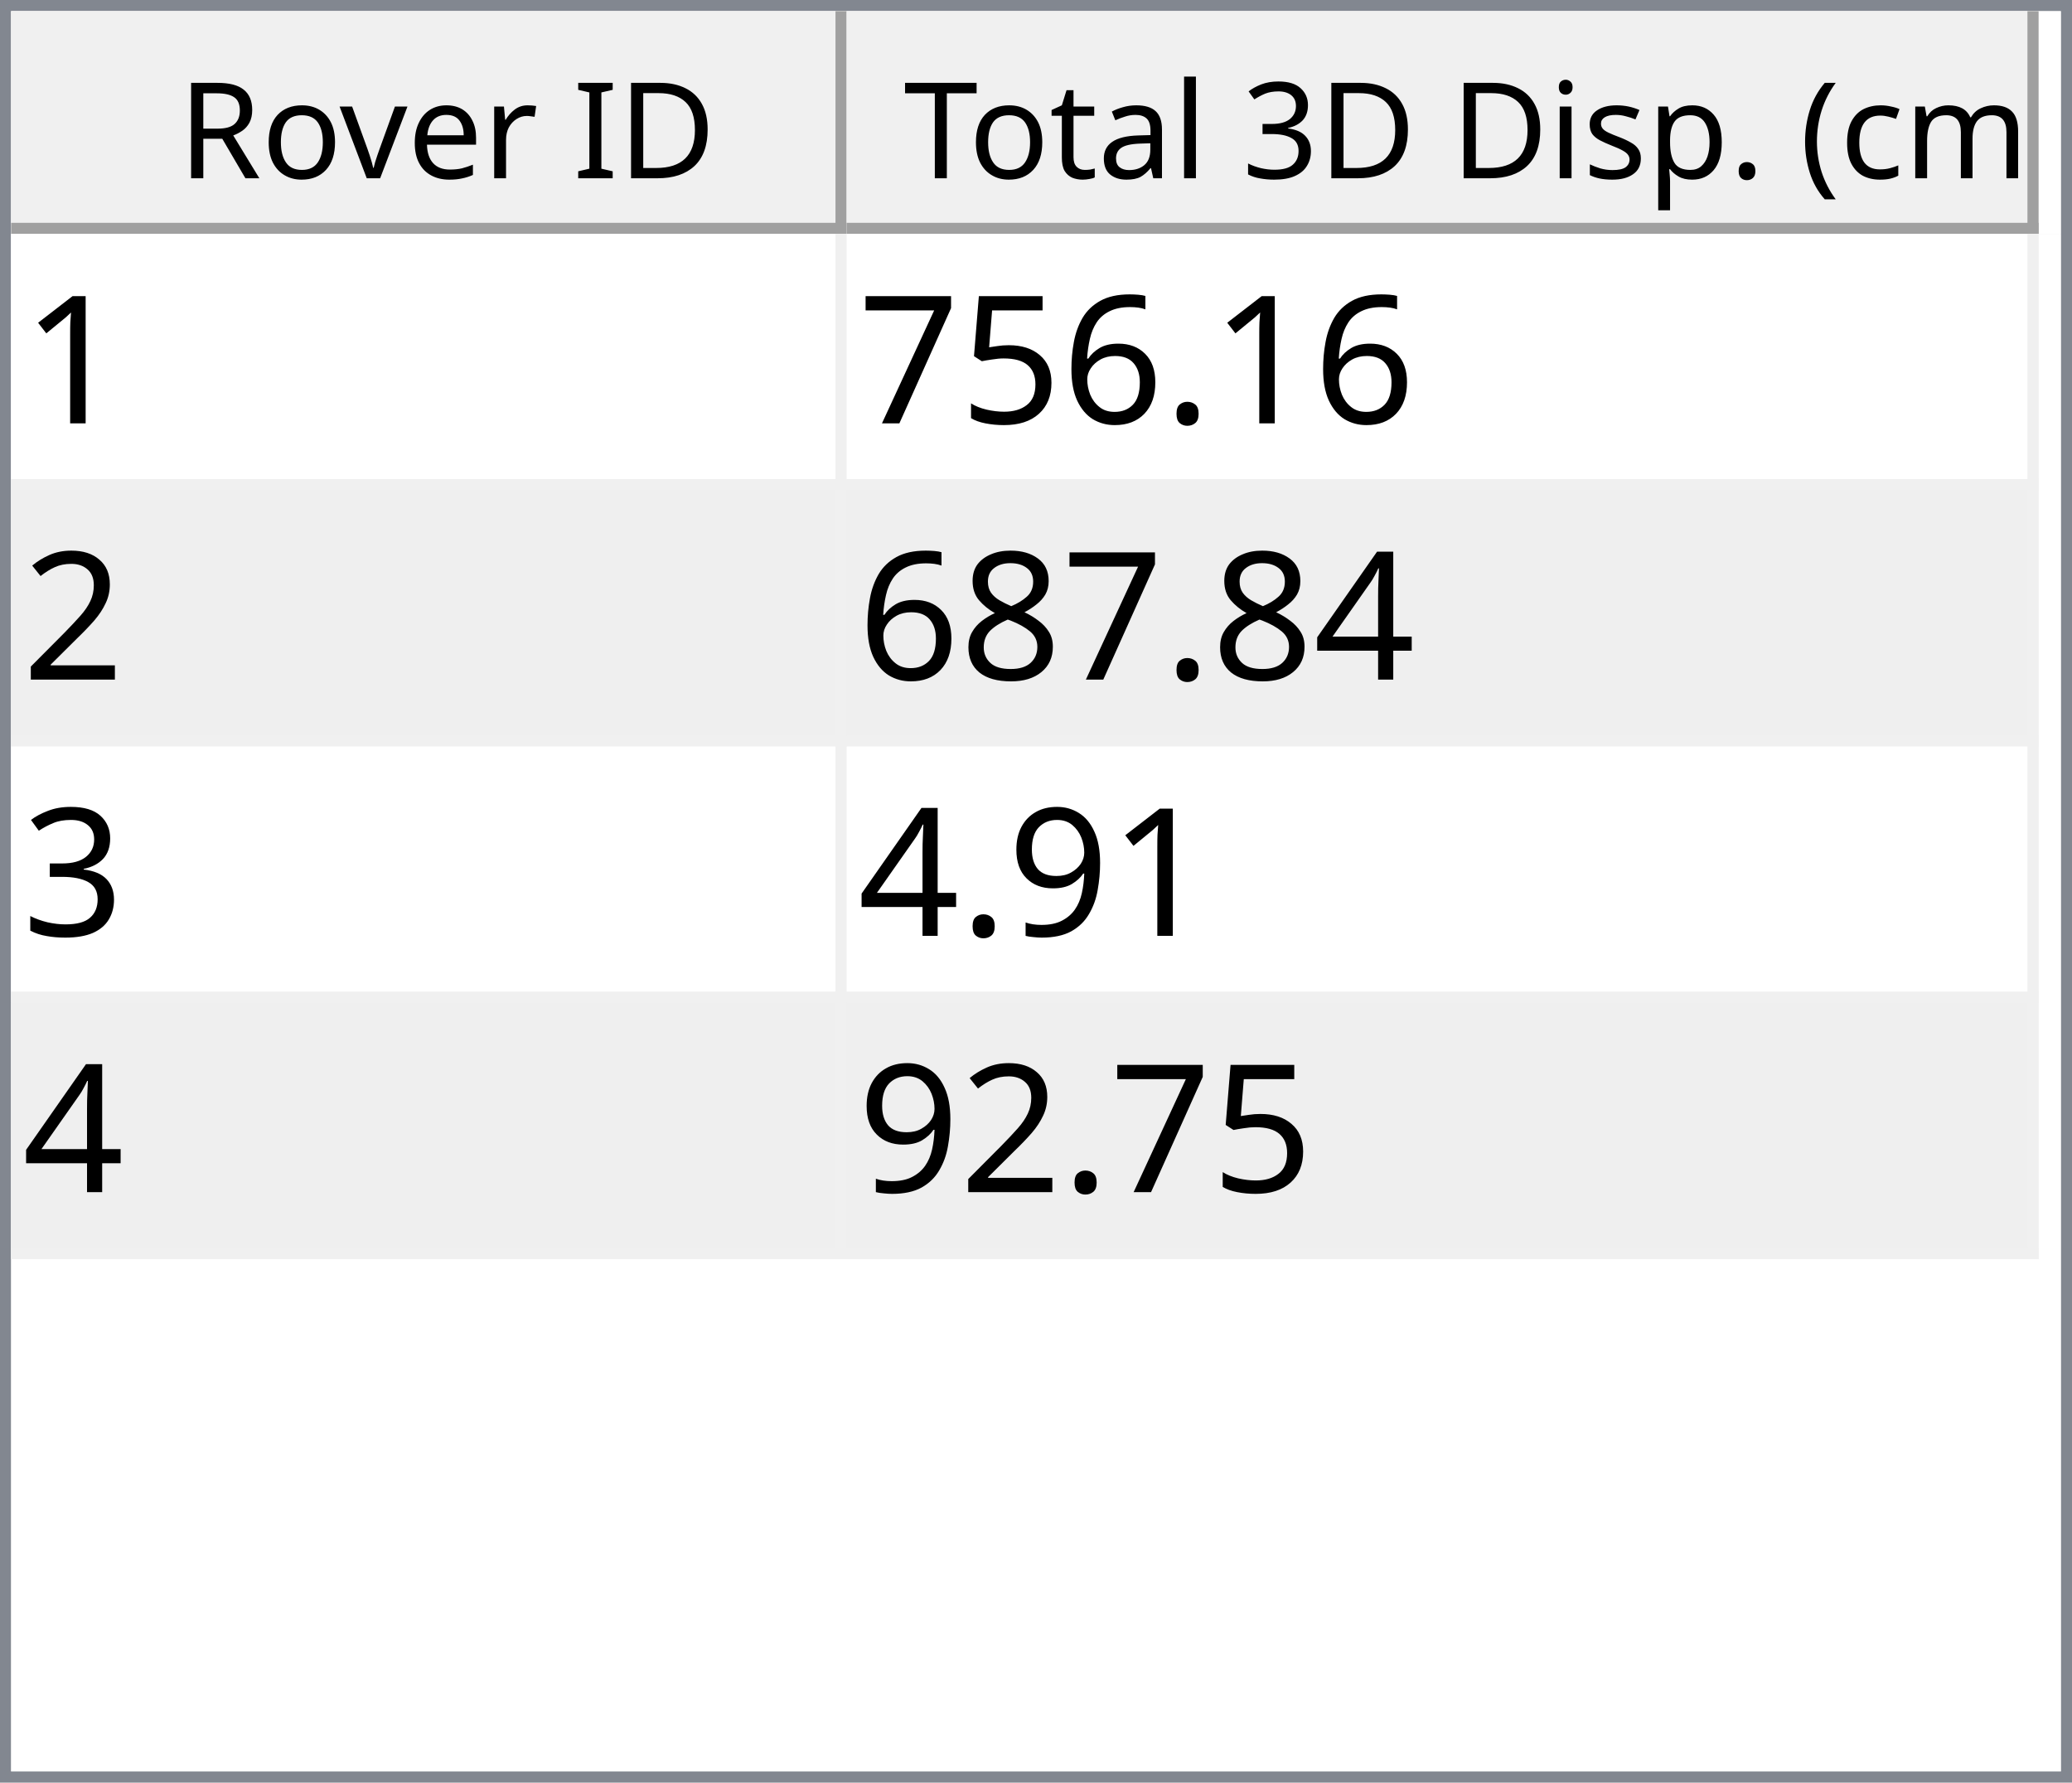
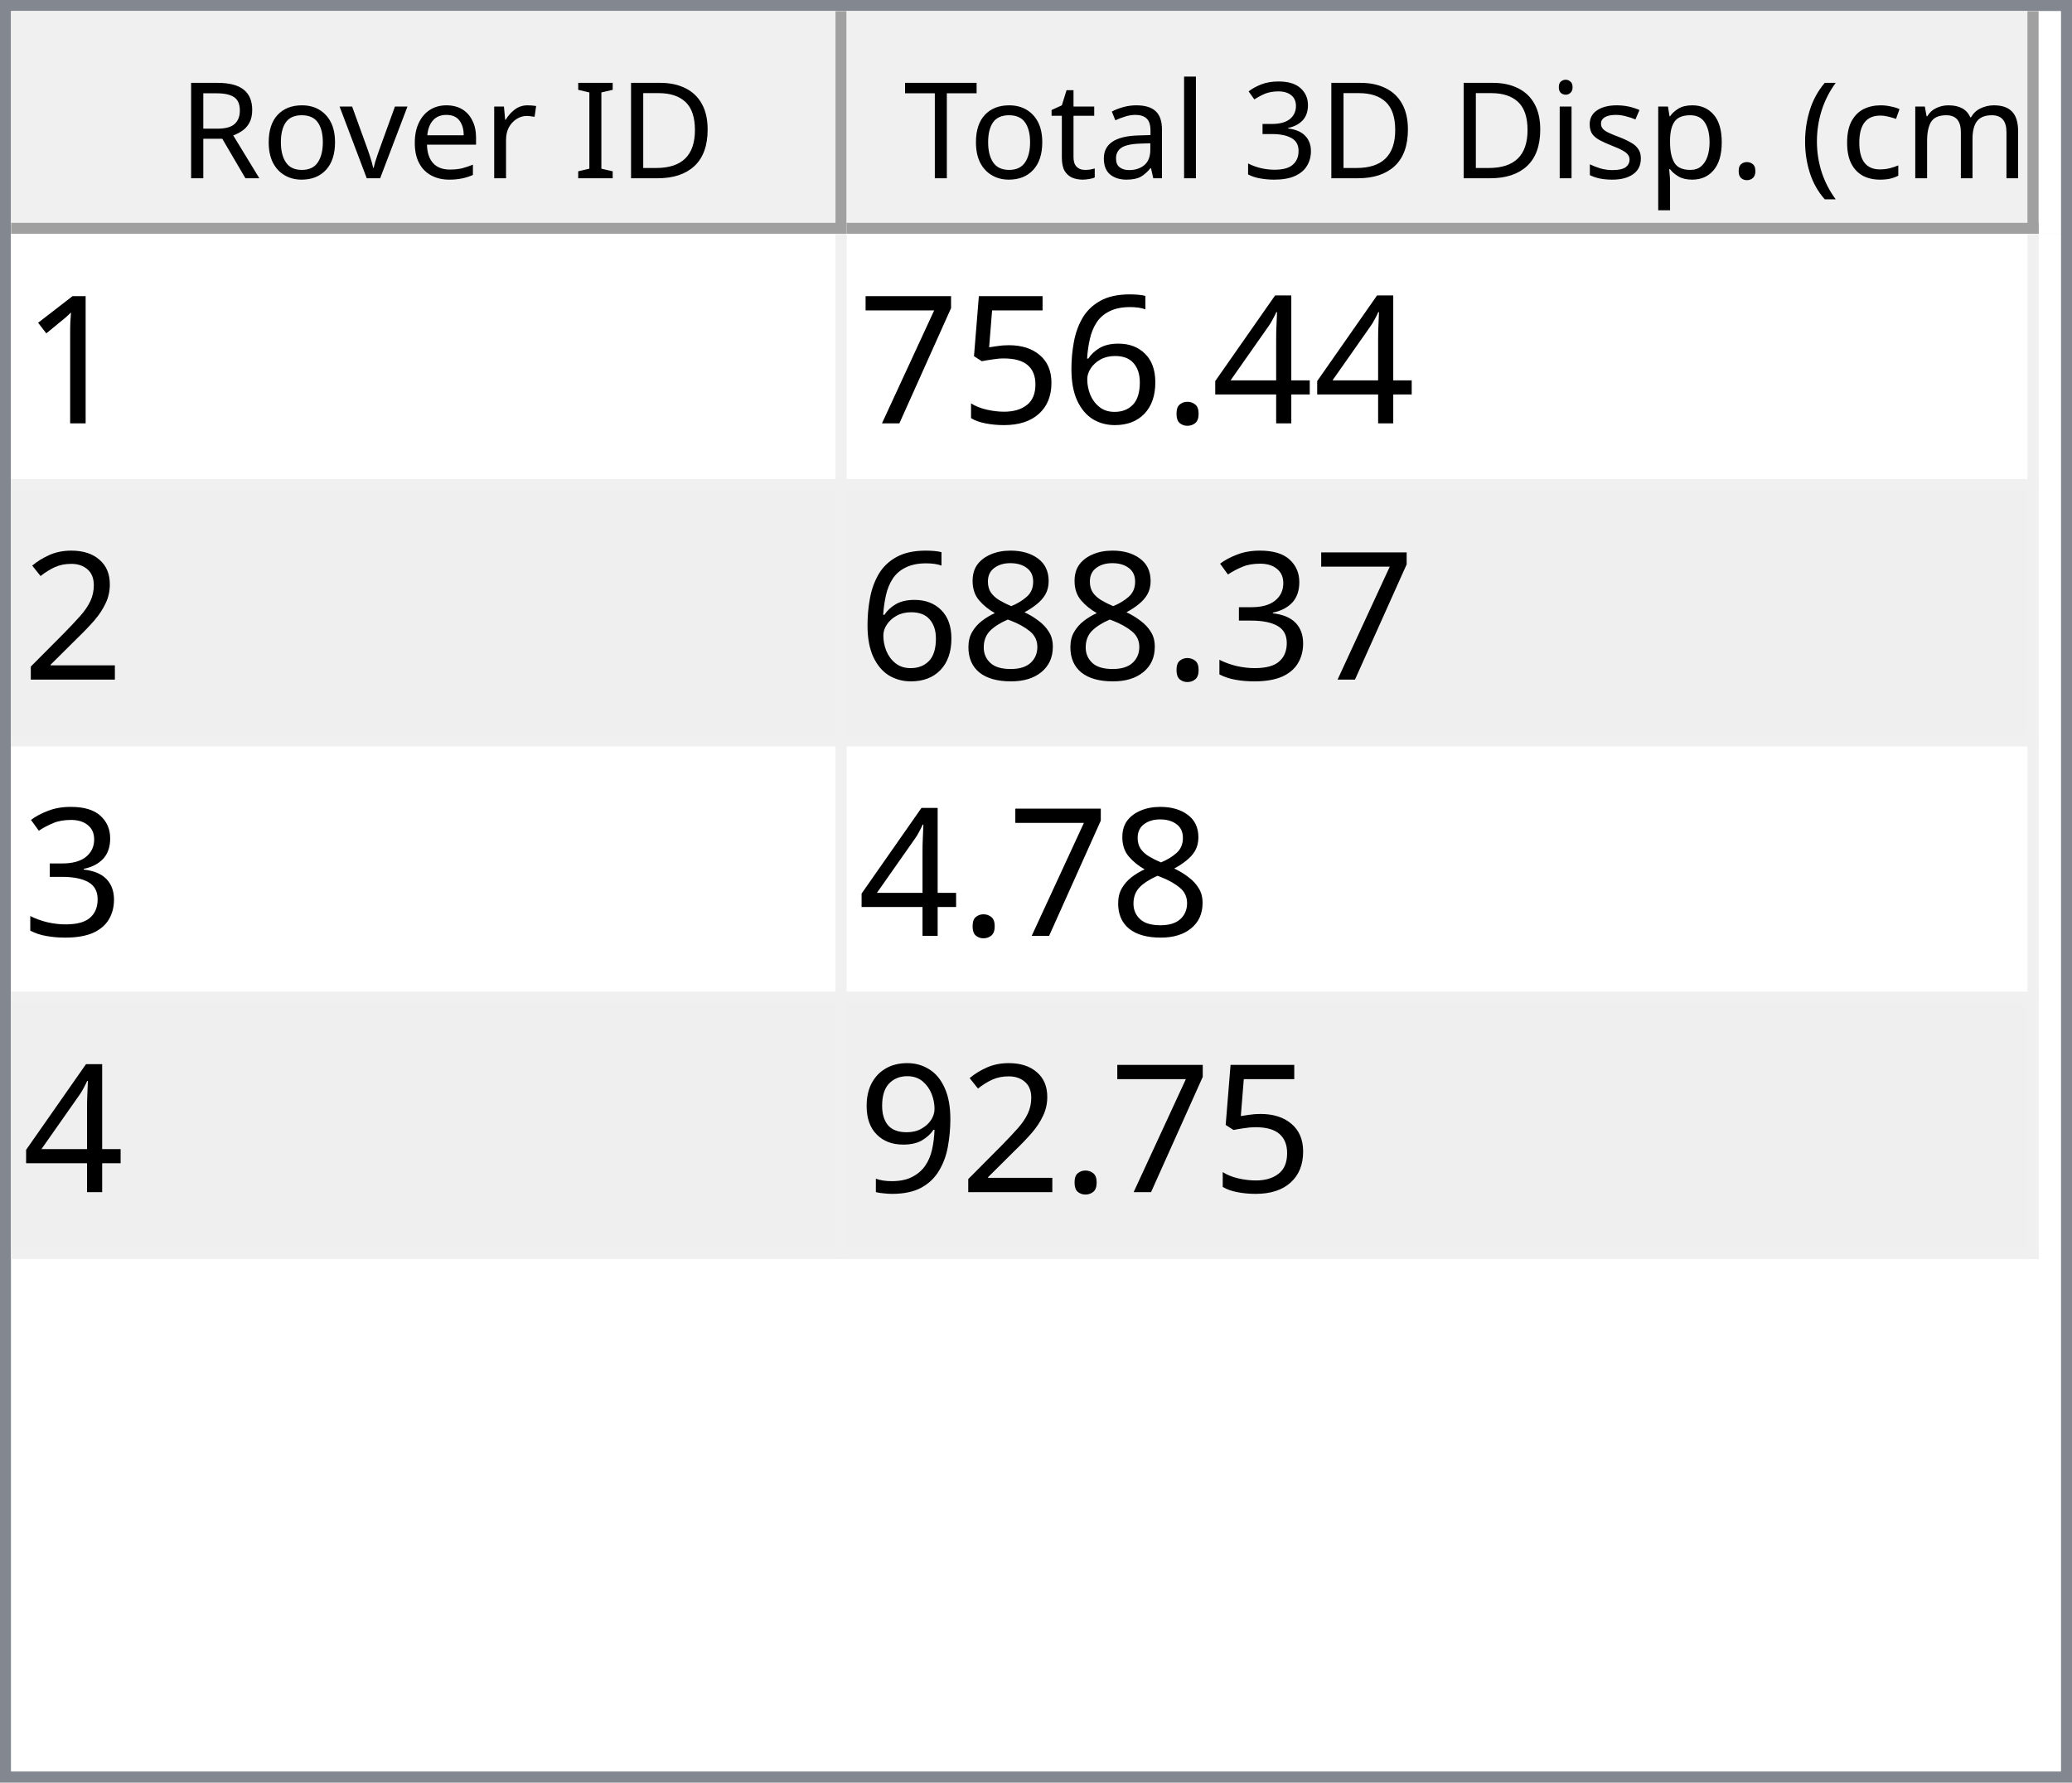
<svg xmlns="http://www.w3.org/2000/svg" style="fill-opacity:1; color-rendering:auto; color-interpolation:auto; text-rendering:auto; stroke:black; stroke-linecap:square; stroke-miterlimit:10; shape-rendering:auto; stroke-opacity:1; fill:black; stroke-dasharray:none; font-weight:normal; stroke-width:1; font-family:'Dialog'; font-style:normal; stroke-linejoin:miter; font-size:12px; stroke-dashoffset:0; image-rendering:auto;" width="186" height="160">
  <defs id="genericDefs" />
  <g>
    <defs id="defs1">
      <clipPath clipPathUnits="userSpaceOnUse" id="clipPath1">
        <path d="M0 0 L186 0 L186 160 L0 160 L0 0 Z" />
      </clipPath>
      <clipPath clipPathUnits="userSpaceOnUse" id="clipPath2">
        <path d="M0 0 L0 160 L186 160 L186 0 Z" />
      </clipPath>
      <clipPath clipPathUnits="userSpaceOnUse" id="clipPath3">
        <path d="M0 0 L0 20 L184 20 L184 0 Z" />
      </clipPath>
      <clipPath clipPathUnits="userSpaceOnUse" id="clipPath4">
        <path d="M0 0 L0 20 L75 20 L75 0 Z" />
      </clipPath>
      <clipPath clipPathUnits="userSpaceOnUse" id="clipPath5">
        <path d="M1 1 L1 19 L74 19 L74 1 Z" />
      </clipPath>
      <clipPath clipPathUnits="userSpaceOnUse" id="clipPath6">
        <path d="M0 0 L0 18 L73 18 L73 0 Z" />
      </clipPath>
      <clipPath clipPathUnits="userSpaceOnUse" id="clipPath7">
        <path d="M-0.5 -0.5 L-0.5 19.5 L74.5 19.5 L74.5 -0.5 Z" />
      </clipPath>
      <clipPath clipPathUnits="userSpaceOnUse" id="clipPath8">
        <path d="M0 0 L0 20 L107 20 L107 0 Z" />
      </clipPath>
      <clipPath clipPathUnits="userSpaceOnUse" id="clipPath9">
        <path d="M1 1 L1 19 L106 19 L106 1 Z" />
      </clipPath>
      <clipPath clipPathUnits="userSpaceOnUse" id="clipPath10">
        <path d="M0 0 L0 18 L105 18 L105 0 Z" />
      </clipPath>
      <clipPath clipPathUnits="userSpaceOnUse" id="clipPath11">
        <path d="M-0.5 -0.5 L-0.5 19.5 L106.5 19.5 L106.5 -0.5 Z" />
      </clipPath>
      <clipPath clipPathUnits="userSpaceOnUse" id="clipPath12">
        <path d="M0 0 L0 138 L184 138 L184 0 Z" />
      </clipPath>
      <clipPath clipPathUnits="userSpaceOnUse" id="clipPath13">
        <path d="M0 0 L0 92 L182 92 L182 0 Z" />
      </clipPath>
      <clipPath clipPathUnits="userSpaceOnUse" id="clipPath14">
        <path d="M-0.5 -0.5 L-0.5 91.5 L181.5 91.5 L181.5 -0.5 Z" />
      </clipPath>
      <clipPath clipPathUnits="userSpaceOnUse" id="clipPath15">
        <path d="M0 0 L0 22 L74 22 L74 0 Z" />
      </clipPath>
      <clipPath clipPathUnits="userSpaceOnUse" id="clipPath16">
        <path d="M0 0 L0 22 L106 22 L106 0 Z" />
      </clipPath>
      <font horiz-adv-x="64.551" id="font1">
        <font-face ascent="107.91" descent="25.098" units-per-em="100" style="font-style:normal; font-family:Segoe UI; font-weight:normal;" />
        <missing-glyph horiz-adv-x="64.551" d="M8.109 0 L8.109 68.266 L56.453 68.266 L56.453 0 L8.109 0 ZM15.328 7.234 L49.219 7.234 L49.219 61.031 L15.328 61.031 L15.328 7.234 Z" />
        <glyph unicode="D" horiz-adv-x="70.117" d="M9.188 0 L9.188 70.016 L28.516 70.016 Q65.531 70.016 65.531 35.891 Q65.531 19.672 55.25 9.836 Q44.969 0 27.734 0 L9.188 0 ZM17.391 62.594 L17.391 7.422 L27.828 7.422 Q41.609 7.422 49.273 14.797 Q56.938 22.172 56.938 35.688 Q56.938 62.594 28.328 62.594 L17.391 62.594 Z" />
        <glyph unicode="I" horiz-adv-x="26.611" d="M17.391 0 L9.188 0 L9.188 70.016 L17.391 70.016 L17.391 0 Z" />
        <glyph unicode=" " horiz-adv-x="27.393" d="" />
        <glyph unicode="r" horiz-adv-x="34.766" d="M34.188 41.891 Q32.078 43.5 28.125 43.5 Q23 43.5 19.555 38.672 Q16.109 33.844 16.109 25.484 L16.109 0 L8.109 0 L8.109 50 L16.109 50 L16.109 39.703 L16.312 39.703 Q18.016 44.969 21.531 47.922 Q25.047 50.875 29.391 50.875 Q32.516 50.875 34.188 50.203 L34.188 41.891 Z" />
        <glyph unicode="e" horiz-adv-x="52.295" d="M48.297 23 L12.984 23 Q13.188 14.656 17.484 10.109 Q21.781 5.562 29.297 5.562 Q37.75 5.562 44.828 11.141 L44.828 3.609 Q38.234 -1.172 27.391 -1.172 Q16.797 -1.172 10.742 5.641 Q4.688 12.453 4.688 24.812 Q4.688 36.469 11.305 43.82 Q17.922 51.172 27.734 51.172 Q37.547 51.172 42.922 44.828 Q48.297 38.484 48.297 27.203 L48.297 23 ZM40.094 29.781 Q40.047 36.719 36.75 40.578 Q33.453 44.438 27.594 44.438 Q21.922 44.438 17.969 40.383 Q14.016 36.328 13.094 29.781 L40.094 29.781 Z" />
        <glyph unicode="v" horiz-adv-x="47.9" d="M47.406 50 L27.484 0 L19.625 0 L0.688 50 L9.469 50 L22.172 13.672 Q23.578 9.672 23.922 6.688 L24.125 6.688 Q24.609 10.453 25.688 13.484 L38.969 50 L47.406 50 Z" />
        <glyph unicode="o" horiz-adv-x="58.594" d="M29 -1.172 Q17.922 -1.172 11.305 5.836 Q4.688 12.844 4.688 24.422 Q4.688 37.016 11.57 44.094 Q18.453 51.172 30.172 51.172 Q41.359 51.172 47.633 44.289 Q53.906 37.406 53.906 25.203 Q53.906 13.234 47.141 6.031 Q40.375 -1.172 29 -1.172 ZM29.594 44.438 Q21.875 44.438 17.383 39.188 Q12.891 33.938 12.891 24.703 Q12.891 15.828 17.43 10.695 Q21.969 5.562 29.594 5.562 Q37.359 5.562 41.531 10.594 Q45.703 15.625 45.703 24.906 Q45.703 34.281 41.531 39.359 Q37.359 44.438 29.594 44.438 Z" />
        <glyph unicode="R" horiz-adv-x="59.814" d="M59.375 0 L49.609 0 L37.891 19.625 Q36.281 22.359 34.766 24.289 Q33.25 26.219 31.664 27.438 Q30.078 28.656 28.25 29.219 Q26.422 29.781 24.125 29.781 L17.391 29.781 L17.391 0 L9.188 0 L9.188 70.016 L30.078 70.016 Q34.672 70.016 38.555 68.867 Q42.438 67.719 45.289 65.375 Q48.141 63.031 49.758 59.547 Q51.375 56.062 51.375 51.375 Q51.375 47.703 50.273 44.656 Q49.172 41.609 47.148 39.211 Q45.125 36.812 42.266 35.133 Q39.406 33.453 35.844 32.516 L35.844 32.328 Q37.594 31.547 38.891 30.547 Q40.188 29.547 41.359 28.18 Q42.531 26.812 43.68 25.078 Q44.828 23.344 46.234 21.047 L59.375 0 ZM17.391 62.594 L17.391 37.203 L28.516 37.203 Q31.594 37.203 34.203 38.133 Q36.812 39.062 38.719 40.797 Q40.625 42.531 41.703 45.047 Q42.781 47.562 42.781 50.688 Q42.781 56.297 39.141 59.445 Q35.5 62.594 28.609 62.594 L17.391 62.594 Z" />
        <glyph unicode=")" horiz-adv-x="30.176" d="M8.297 -15.922 L1.172 -15.922 Q16.406 2.344 16.406 26.812 Q16.406 51.469 1.078 70.016 L8.297 70.016 Q23.531 52.156 23.531 26.703 Q23.531 1.375 8.297 -15.922 Z" />
        <glyph unicode="m" horiz-adv-x="86.133" d="M79.109 0 L71.094 0 L71.094 28.719 Q71.094 37.016 68.531 40.727 Q65.969 44.438 59.906 44.438 Q54.781 44.438 51.195 39.75 Q47.609 35.062 47.609 28.516 L47.609 0 L39.594 0 L39.594 29.688 Q39.594 44.438 28.219 44.438 Q22.953 44.438 19.531 40.016 Q16.109 35.594 16.109 28.516 L16.109 0 L8.109 0 L8.109 50 L16.109 50 L16.109 42.094 L16.312 42.094 Q21.625 51.172 31.844 51.172 Q36.969 51.172 40.773 48.312 Q44.578 45.453 46 40.828 Q51.562 51.172 62.594 51.172 Q79.109 51.172 79.109 30.812 L79.109 0 Z" />
        <glyph unicode="c" horiz-adv-x="46.191" d="M42.188 2.297 Q36.422 -1.172 28.516 -1.172 Q17.828 -1.172 11.258 5.789 Q4.688 12.75 4.688 23.828 Q4.688 36.188 11.766 43.68 Q18.844 51.172 30.672 51.172 Q37.25 51.172 42.281 48.734 L42.281 40.531 Q36.719 44.438 30.375 44.438 Q22.703 44.438 17.797 38.945 Q12.891 33.453 12.891 24.516 Q12.891 15.719 17.508 10.641 Q22.125 5.562 29.891 5.562 Q36.422 5.562 42.188 9.906 L42.188 2.297 Z" />
        <glyph unicode="(" horiz-adv-x="30.176" d="M29.109 -15.922 L21.969 -15.922 Q6.844 1.375 6.844 26.703 Q6.844 52.156 21.969 70.016 L29.203 70.016 Q13.875 51.469 13.875 26.812 Q13.875 2.344 29.109 -15.922 Z" />
        <glyph unicode="." horiz-adv-x="21.68" d="M10.891 -1.078 Q8.641 -1.078 7.055 0.539 Q5.469 2.156 5.469 4.391 Q5.469 6.641 7.055 8.273 Q8.641 9.906 10.891 9.906 Q13.188 9.906 14.797 8.273 Q16.406 6.641 16.406 4.391 Q16.406 2.156 14.797 0.539 Q13.188 -1.078 10.891 -1.078 Z" />
        <glyph unicode="p" horiz-adv-x="58.789" d="M16.312 7.234 L16.109 7.234 L16.109 -23 L8.109 -23 L8.109 50 L16.109 50 L16.109 41.219 L16.312 41.219 Q22.219 51.172 33.594 51.172 Q43.266 51.172 48.688 44.461 Q54.109 37.75 54.109 26.469 Q54.109 13.922 48 6.375 Q41.891 -1.172 31.297 -1.172 Q21.578 -1.172 16.312 7.234 ZM16.109 27.391 L16.109 20.406 Q16.109 14.203 20.141 9.883 Q24.172 5.562 30.375 5.562 Q37.641 5.562 41.773 11.133 Q45.906 16.703 45.906 26.609 Q45.906 34.969 42.047 39.703 Q38.188 44.438 31.594 44.438 Q24.609 44.438 20.359 39.578 Q16.109 34.719 16.109 27.391 Z" />
        <glyph unicode="s" horiz-adv-x="42.432" d="M5.078 1.812 L5.078 10.406 Q11.625 5.562 19.484 5.562 Q30.031 5.562 30.031 12.594 Q30.031 14.594 29.125 15.992 Q28.219 17.391 26.68 18.461 Q25.141 19.531 23.07 20.383 Q21 21.234 18.609 22.172 Q15.281 23.484 12.766 24.828 Q10.25 26.172 8.57 27.859 Q6.891 29.547 6.031 31.695 Q5.172 33.844 5.172 36.719 Q5.172 40.234 6.789 42.945 Q8.406 45.656 11.086 47.484 Q13.766 49.312 17.211 50.242 Q20.656 51.172 24.312 51.172 Q30.812 51.172 35.938 48.922 L35.938 40.828 Q30.422 44.438 23.25 44.438 Q21 44.438 19.195 43.922 Q17.391 43.406 16.094 42.477 Q14.797 41.547 14.086 40.258 Q13.375 38.969 13.375 37.406 Q13.375 35.453 14.086 34.133 Q14.797 32.812 16.164 31.789 Q17.531 30.766 19.484 29.938 Q21.438 29.109 23.922 28.125 Q27.25 26.859 29.883 25.516 Q32.516 24.172 34.375 22.484 Q36.234 20.797 37.234 18.602 Q38.234 16.406 38.234 13.375 Q38.234 9.672 36.602 6.938 Q34.969 4.203 32.234 2.398 Q29.5 0.594 25.93 -0.289 Q22.359 -1.172 18.453 -1.172 Q10.75 -1.172 5.078 1.812 Z" />
        <glyph unicode="i" horiz-adv-x="24.219" d="M12.203 62.703 Q10.062 62.703 8.547 64.164 Q7.031 65.625 7.031 67.875 Q7.031 70.125 8.547 71.609 Q10.062 73.094 12.203 73.094 Q14.406 73.094 15.945 71.609 Q17.484 70.125 17.484 67.875 Q17.484 65.719 15.945 64.211 Q14.406 62.703 12.203 62.703 ZM16.109 0 L8.109 0 L8.109 50 L16.109 50 L16.109 0 Z" />
        <glyph unicode="3" horiz-adv-x="53.906" d="M46.531 19.828 Q46.531 15.094 44.75 11.211 Q42.969 7.328 39.719 4.57 Q36.469 1.812 31.93 0.297 Q27.391 -1.219 21.922 -1.219 Q11.922 -1.219 6 2.594 L6 11.188 Q13.094 5.609 22.219 5.609 Q25.875 5.609 28.828 6.539 Q31.781 7.469 33.906 9.227 Q36.031 10.984 37.18 13.477 Q38.328 15.969 38.328 19.094 Q38.328 32.812 18.797 32.812 L12.984 32.812 L12.984 39.594 L18.5 39.594 Q35.797 39.594 35.797 52.484 Q35.797 64.406 22.609 64.406 Q15.188 64.406 8.688 59.422 L8.688 67.188 Q15.375 71.188 24.609 71.188 Q29 71.188 32.57 69.969 Q36.141 68.75 38.68 66.555 Q41.219 64.359 42.609 61.281 Q44 58.203 44 54.5 Q44 40.672 30.031 36.719 L30.031 36.531 Q33.594 36.141 36.625 34.797 Q39.656 33.453 41.852 31.305 Q44.047 29.156 45.289 26.25 Q46.531 23.344 46.531 19.828 Z" />
        <glyph unicode="l" horiz-adv-x="24.219" d="M16.109 0 L8.109 0 L8.109 74.031 L16.109 74.031 L16.109 0 Z" />
        <glyph unicode="a" horiz-adv-x="50.879" d="M43.891 0 L35.891 0 L35.891 7.812 L35.688 7.812 Q30.469 -1.172 20.312 -1.172 Q12.844 -1.172 8.617 2.781 Q4.391 6.734 4.391 13.281 Q4.391 27.297 20.906 29.594 L35.891 31.688 Q35.891 44.438 25.594 44.438 Q16.547 44.438 9.281 38.281 L9.281 46.484 Q16.656 51.172 26.266 51.172 Q43.891 51.172 43.891 32.516 L43.891 0 ZM35.891 25.297 L23.828 23.641 Q18.266 22.859 15.43 20.875 Q12.594 18.891 12.594 13.875 Q12.594 10.203 15.211 7.883 Q17.828 5.562 22.172 5.562 Q28.125 5.562 32.008 9.742 Q35.891 13.922 35.891 20.312 L35.891 25.297 Z" />
        <glyph unicode="t" horiz-adv-x="33.887" d="M31.297 0.484 Q28.469 -1.078 23.828 -1.078 Q10.688 -1.078 10.688 13.578 L10.688 43.172 L2.094 43.172 L2.094 50 L10.688 50 L10.688 62.203 L18.703 64.797 L18.703 50 L31.297 50 L31.297 43.172 L18.703 43.172 L18.703 14.984 Q18.703 9.969 20.414 7.82 Q22.125 5.672 26.078 5.672 Q29.109 5.672 31.297 7.328 L31.297 0.484 Z" />
        <glyph unicode="T" horiz-adv-x="52.393" d="M50.594 62.594 L30.375 62.594 L30.375 0 L22.172 0 L22.172 62.594 L2 62.594 L2 70.016 L50.594 70.016 L50.594 62.594 Z" />
      </font>
      <font horiz-adv-x="75.0" id="font2">
        <font-face ascent="100.537" descent="21.973" units-per-em="100" style="font-style:normal; font-family:sans-serif; font-weight:normal;" />
        <missing-glyph horiz-adv-x="75.0" d="M12.5 0 L12.5 62.5 L62.5 62.5 L62.5 0 L12.5 0 ZM14.062 1.562 L60.938 1.562 L60.938 60.938 L14.062 60.938 L14.062 1.562 Z" />
        <glyph unicode="1" horiz-adv-x="55.615" d="M37.25 0 L28.469 0 L28.469 56 Q25.297 52.984 20.141 49.953 Q14.984 46.922 10.891 45.406 L10.891 53.906 Q18.266 57.375 23.781 62.305 Q29.297 67.234 31.594 71.875 L37.25 71.875 L37.25 0 Z" />
+         <glyph unicode="4" horiz-adv-x="55.615" d="M32.328 0 L32.328 17.141 L1.266 17.141 L1.266 25.203 L33.938 71.578 L41.109 71.578 L41.109 25.203 L50.781 25.203 L50.781 17.141 L41.109 17.141 L41.109 0 L32.328 0 ZM32.328 25.203 L32.328 57.469 L9.906 25.203 L32.328 25.203 Z" />
        <glyph unicode="." horiz-adv-x="27.783" d="M9.078 0 L9.078 10.016 L19.094 10.016 L19.094 0 L9.078 0 Z" />
        <glyph unicode="6" horiz-adv-x="55.615" d="M49.75 54.047 L41.016 53.375 Q39.844 58.547 37.703 60.891 Q34.125 64.656 28.906 64.656 Q24.703 64.656 21.531 62.312 Q17.391 59.281 14.992 53.469 Q12.594 47.656 12.5 36.922 Q15.672 41.75 20.266 44.094 Q24.859 46.438 29.891 46.438 Q38.672 46.438 44.852 39.969 Q51.031 33.5 51.031 23.25 Q51.031 16.5 48.125 10.719 Q45.219 4.938 40.141 1.859 Q35.062 -1.219 28.609 -1.219 Q17.625 -1.219 10.695 6.859 Q3.766 14.938 3.766 33.5 Q3.766 54.25 11.422 63.672 Q18.109 71.875 29.438 71.875 Q37.891 71.875 43.289 67.141 Q48.688 62.406 49.75 54.047 ZM13.875 23.188 Q13.875 18.656 15.797 14.508 Q17.719 10.359 21.188 8.18 Q24.656 6 28.469 6 Q34.031 6 38.039 10.492 Q42.047 14.984 42.047 22.703 Q42.047 30.125 38.086 34.398 Q34.125 38.672 28.125 38.672 Q22.172 38.672 18.023 34.398 Q13.875 30.125 13.875 23.188 Z" />
        <glyph unicode="5" horiz-adv-x="55.615" d="M4.156 18.75 L13.375 19.531 Q14.406 12.797 18.141 9.398 Q21.875 6 27.156 6 Q33.5 6 37.891 10.789 Q42.281 15.578 42.281 23.484 Q42.281 31 38.062 35.352 Q33.844 39.703 27 39.703 Q22.75 39.703 19.336 37.773 Q15.922 35.844 13.969 32.766 L5.719 33.844 L12.641 70.609 L48.25 70.609 L48.25 62.203 L19.672 62.203 L15.828 42.969 Q22.266 47.469 29.344 47.469 Q38.719 47.469 45.164 40.969 Q51.609 34.469 51.609 24.266 Q51.609 14.547 45.953 7.469 Q39.062 -1.219 27.156 -1.219 Q17.391 -1.219 11.211 4.25 Q5.031 9.719 4.156 18.75 Z" />
        <glyph unicode="7" horiz-adv-x="55.615" d="M4.734 62.203 L4.734 70.656 L51.078 70.656 L51.078 63.812 Q44.234 56.547 37.523 44.484 Q30.812 32.422 27.156 19.672 Q24.516 10.688 23.781 0 L14.75 0 Q14.891 8.453 18.062 20.414 Q21.234 32.375 27.172 43.484 Q33.109 54.594 39.797 62.203 L4.734 62.203 Z" />
        <glyph unicode="2" horiz-adv-x="55.615" d="M50.344 8.453 L50.344 0 L3.031 0 Q2.938 3.172 4.047 6.109 Q5.859 10.938 9.836 15.625 Q13.812 20.312 21.344 26.469 Q33.016 36.031 37.117 41.625 Q41.219 47.219 41.219 52.203 Q41.219 57.422 37.477 61.008 Q33.734 64.594 27.734 64.594 Q21.391 64.594 17.578 60.789 Q13.766 56.984 13.719 50.25 L4.688 51.172 Q5.609 61.281 11.664 66.578 Q17.719 71.875 27.938 71.875 Q38.234 71.875 44.242 66.164 Q50.25 60.453 50.25 52 Q50.25 47.703 48.492 43.555 Q46.734 39.406 42.656 34.812 Q38.578 30.219 29.109 22.219 Q21.188 15.578 18.945 13.211 Q16.703 10.844 15.234 8.453 L50.344 8.453 Z" />
-         <glyph unicode="4" horiz-adv-x="55.615" d="M32.328 0 L32.328 17.141 L1.266 17.141 L1.266 25.203 L33.938 71.578 L41.109 71.578 L41.109 25.203 L50.781 25.203 L50.781 17.141 L41.109 17.141 L41.109 0 L32.328 0 ZM32.328 25.203 L32.328 57.469 L9.906 25.203 L32.328 25.203 Z" />
+         <glyph unicode="3" horiz-adv-x="55.615" d="M4.203 18.891 L12.984 20.062 Q14.5 12.594 18.141 9.297 Q21.781 6 27 6 Q33.203 6 37.477 10.297 Q41.75 14.594 41.75 20.953 Q41.75 27 37.797 30.93 Q33.844 34.859 27.734 34.859 Q25.25 34.859 21.531 33.891 L22.516 41.609 Q23.391 41.5 23.922 41.5 Q29.547 41.5 34.039 44.43 Q38.531 47.359 38.531 53.469 Q38.531 58.297 35.258 61.477 Q31.984 64.656 26.812 64.656 Q21.688 64.656 18.266 61.43 Q14.844 58.203 13.875 51.766 L5.078 53.328 Q6.688 62.156 12.398 67.016 Q18.109 71.875 26.609 71.875 Q32.469 71.875 37.398 69.359 Q42.328 66.844 44.945 62.5 Q47.562 58.156 47.562 53.266 Q47.562 48.641 45.07 44.828 Q42.578 41.016 37.703 38.766 Q44.047 37.312 47.562 32.695 Q51.078 28.078 51.078 21.141 Q51.078 11.766 44.242 5.25 Q37.406 -1.266 26.953 -1.266 Q17.531 -1.266 11.305 4.352 Q5.078 9.969 4.203 18.891 Z" />
        <glyph unicode="8" horiz-adv-x="55.615" d="M17.672 38.812 Q12.203 40.828 9.57 44.539 Q6.938 48.25 6.938 53.422 Q6.938 61.234 12.555 66.555 Q18.172 71.875 27.484 71.875 Q36.859 71.875 42.578 66.43 Q48.297 60.984 48.297 53.172 Q48.297 48.188 45.68 44.508 Q43.062 40.828 37.75 38.812 Q44.344 36.672 47.781 31.883 Q51.219 27.094 51.219 20.453 Q51.219 11.281 44.727 5.031 Q38.234 -1.219 27.641 -1.219 Q17.047 -1.219 10.547 5.055 Q4.047 11.328 4.047 20.703 Q4.047 27.688 7.594 32.398 Q11.141 37.109 17.672 38.812 ZM15.922 53.719 Q15.922 48.641 19.195 45.414 Q22.469 42.188 27.688 42.188 Q32.766 42.188 36.016 45.383 Q39.266 48.578 39.266 53.219 Q39.266 58.062 35.914 61.359 Q32.562 64.656 27.594 64.656 Q22.562 64.656 19.242 61.43 Q15.922 58.203 15.922 53.719 ZM13.094 20.656 Q13.094 16.891 14.875 13.375 Q16.656 9.859 20.172 7.93 Q23.688 6 27.734 6 Q34.031 6 38.133 10.055 Q42.234 14.109 42.234 20.359 Q42.234 26.703 38.016 30.859 Q33.797 35.016 27.438 35.016 Q21.234 35.016 17.164 30.914 Q13.094 26.812 13.094 20.656 Z" />
-         <glyph unicode="3" horiz-adv-x="55.615" d="M4.203 18.891 L12.984 20.062 Q14.5 12.594 18.141 9.297 Q21.781 6 27 6 Q33.203 6 37.477 10.297 Q41.75 14.594 41.75 20.953 Q41.75 27 37.797 30.93 Q33.844 34.859 27.734 34.859 Q25.25 34.859 21.531 33.891 L22.516 41.609 Q23.391 41.5 23.922 41.5 Q29.547 41.5 34.039 44.43 Q38.531 47.359 38.531 53.469 Q38.531 58.297 35.258 61.477 Q31.984 64.656 26.812 64.656 Q21.688 64.656 18.266 61.43 Q14.844 58.203 13.875 51.766 L5.078 53.328 Q6.688 62.156 12.398 67.016 Q18.109 71.875 26.609 71.875 Q32.469 71.875 37.398 69.359 Q42.328 66.844 44.945 62.5 Q47.562 58.156 47.562 53.266 Q47.562 48.641 45.07 44.828 Q42.578 41.016 37.703 38.766 Q44.047 37.312 47.562 32.695 Q51.078 28.078 51.078 21.141 Q51.078 11.766 44.242 5.25 Q37.406 -1.266 26.953 -1.266 Q17.531 -1.266 11.305 4.352 Q5.078 9.969 4.203 18.891 Z" />
        <glyph unicode="9" horiz-adv-x="55.615" d="M5.469 16.547 L13.922 17.328 Q14.984 11.375 18.016 8.688 Q21.047 6 25.781 6 Q29.828 6 32.883 7.859 Q35.938 9.719 37.891 12.82 Q39.844 15.922 41.164 21.195 Q42.484 26.469 42.484 31.938 Q42.484 32.516 42.438 33.688 Q39.797 29.5 35.234 26.883 Q30.672 24.266 25.344 24.266 Q16.453 24.266 10.305 30.711 Q4.156 37.156 4.156 47.703 Q4.156 58.594 10.578 65.234 Q17 71.875 26.656 71.875 Q33.641 71.875 39.43 68.117 Q45.219 64.359 48.219 57.398 Q51.219 50.438 51.219 37.25 Q51.219 23.531 48.242 15.406 Q45.266 7.281 39.383 3.031 Q33.5 -1.219 25.594 -1.219 Q17.188 -1.219 11.867 3.445 Q6.547 8.109 5.469 16.547 ZM41.453 48.141 Q41.453 55.719 37.43 60.156 Q33.406 64.594 27.734 64.594 Q21.875 64.594 17.531 59.812 Q13.188 55.031 13.188 47.406 Q13.188 40.578 17.312 36.305 Q21.438 32.031 27.484 32.031 Q33.594 32.031 37.523 36.305 Q41.453 40.578 41.453 48.141 Z" />
      </font>
    </defs>
    <g style="fill:white; stroke:white;">
      <rect x="0" y="0" width="186" style="clip-path:url(#clipPath1); stroke:none;" height="160" />
    </g>
    <g style="fill:white; text-rendering:optimizeSpeed; color-rendering:optimizeSpeed; image-rendering:optimizeSpeed; shape-rendering:crispEdges; stroke:white; color-interpolation:sRGB;">
      <rect x="0" width="186" height="160" y="0" style="stroke:none;" />
      <path style="stroke:none;" d="M0 160 L186 160 L186 0 L0 0 Z" />
    </g>
    <g style="fill:rgb(240,240,240); font-family:'Segoe UI'; stroke:rgb(240,240,240);">
      <rect x="0" y="0" width="186" style="clip-path:url(#clipPath2); stroke:none;" height="160" />
    </g>
    <g style="fill:rgb(130,135,144); font-family:'Segoe UI'; stroke:rgb(130,135,144);">
      <path d="M0 0 L186 0 L186 160 L0 160 L0 0 ZM1 1 L185 1 L185 159 L1 159 L1 1 Z" style="fill-rule:evenodd; clip-path:url(#clipPath2); stroke:none;" />
    </g>
    <g style="fill:white; font-family:'Segoe UI'; stroke:white;" transform="translate(1,1)">
      <rect x="0" y="0" width="184" style="clip-path:url(#clipPath3); stroke:none;" height="20" />
    </g>
    <g style="fill:rgb(240,240,240); font-family:'Segoe UI'; stroke:rgb(240,240,240);" transform="translate(1,1)">
      <rect x="0" y="0" width="75" style="clip-path:url(#clipPath4); stroke:none;" height="20" />
    </g>
    <g style="font-family:'Segoe UI';" transform="translate(2,2)">
      <text x="14" xml:space="preserve" y="14" style="clip-path:url(#clipPath6); stroke:none;">Rover ID</text>
    </g>
    <g style="fill:rgb(160,160,160); font-family:'Segoe UI'; stroke:rgb(160,160,160); stroke-linejoin:bevel;" transform="translate(1.5,1.5)">
      <line x1="74" x2="74" y1="0" style="fill:none; clip-path:url(#clipPath7);" y2="19" />
    </g>
    <g style="fill:rgb(160,160,160); font-family:'Segoe UI'; stroke:rgb(160,160,160); stroke-linejoin:bevel;" transform="matrix(1,0,0,1,1,1) translate(0.5,0.5)">
      <line x1="0" x2="74" y1="19" style="fill:none; clip-path:url(#clipPath7);" y2="19" />
    </g>
    <g style="fill:rgb(240,240,240); font-family:'Segoe UI'; stroke:rgb(240,240,240);" transform="translate(76,1)">
      <rect x="0" y="0" width="107" style="clip-path:url(#clipPath8); stroke:none;" height="20" />
    </g>
    <g style="font-family:'Segoe UI';" transform="translate(77,2)">
      <text x="1" xml:space="preserve" y="14" style="clip-path:url(#clipPath10); stroke:none;"> Total 3D Disp. (cm)</text>
    </g>
    <g style="fill:rgb(160,160,160); font-family:'Segoe UI'; stroke:rgb(160,160,160); stroke-linejoin:bevel;" transform="translate(76.5,1.5)">
      <line x1="106" x2="106" y1="0" style="fill:none; clip-path:url(#clipPath11);" y2="19" />
    </g>
    <g style="fill:rgb(160,160,160); font-family:'Segoe UI'; stroke:rgb(160,160,160); stroke-linejoin:bevel;" transform="matrix(1,0,0,1,76,1) translate(0.5,0.5)">
      <line x1="0" x2="106" y1="19" style="fill:none; clip-path:url(#clipPath11);" y2="19" />
    </g>
    <g style="fill:white; font-family:'Segoe UI'; stroke:white;" transform="translate(1,21)">
      <rect x="0" y="0" width="184" style="clip-path:url(#clipPath12); stroke:none;" height="138" />
    </g>
    <g style="fill:rgb(240,240,240); font-size:16px; font-family:sans-serif; stroke:rgb(240,240,240);" transform="translate(1,21)">
      <rect x="0" y="0" width="182" style="clip-path:url(#clipPath13); stroke:none;" height="92" />
      <line transform="translate(0.5,0.5)" x1="0" x2="181" y1="22" style="clip-path:url(#clipPath14); fill:none; stroke-linejoin:bevel;" y2="22" />
    </g>
    <g transform="matrix(1,0,0,1,1,21) translate(0.5,0.5)" style="fill:rgb(240,240,240); font-size:16px; font-family:sans-serif; stroke:rgb(240,240,240); stroke-linejoin:bevel;">
      <line x1="0" x2="181" y1="45" style="fill:none; clip-path:url(#clipPath14);" y2="45" />
    </g>
    <g transform="matrix(1,0,0,1,1,21) translate(0.5,0.5)" style="fill:rgb(240,240,240); font-size:16px; font-family:sans-serif; stroke:rgb(240,240,240); stroke-linejoin:bevel;">
      <line x1="0" x2="181" y1="68" style="fill:none; clip-path:url(#clipPath14);" y2="68" />
    </g>
    <g transform="matrix(1,0,0,1,1,21) translate(0.5,0.5)" style="fill:rgb(240,240,240); font-size:16px; font-family:sans-serif; stroke:rgb(240,240,240); stroke-linejoin:bevel;">
      <line x1="0" x2="181" y1="91" style="fill:none; clip-path:url(#clipPath14);" y2="91" />
    </g>
    <g transform="matrix(1,0,0,1,1,21) translate(0.5,0.5)" style="fill:rgb(240,240,240); font-size:16px; font-family:sans-serif; stroke:rgb(240,240,240); stroke-linejoin:bevel;">
      <line x1="74" x2="74" y1="0" style="fill:none; clip-path:url(#clipPath14);" y2="91" />
    </g>
    <g transform="matrix(1,0,0,1,1,21) translate(0.5,0.5)" style="fill:rgb(240,240,240); font-size:16px; font-family:sans-serif; stroke:rgb(240,240,240); stroke-linejoin:bevel;">
      <line x1="181" x2="181" y1="0" style="fill:none; clip-path:url(#clipPath14);" y2="91" />
    </g>
    <g style="fill:white; font-size:16px; font-family:sans-serif; stroke:white;" transform="matrix(1,0,0,1,1,21)">
      <rect x="0" y="0" width="74" style="clip-path:url(#clipPath15); stroke:none;" height="22" />
      <text x="1" y="17" style="fill:black; clip-path:url(#clipPath15); stroke:none;" xml:space="preserve">1</text>
    </g>
    <g style="fill:white; font-size:16px; font-family:sans-serif; stroke:white;" transform="matrix(1,0,0,1,1,21) translate(75,0)">
      <rect x="0" y="0" width="106" style="clip-path:url(#clipPath16); stroke:none;" height="22" />
-       <text x="1" y="17" style="fill:black; clip-path:url(#clipPath16); stroke:none;" xml:space="preserve">756.16</text>
+       <text x="1" y="17" style="fill:black; clip-path:url(#clipPath16); stroke:none;" xml:space="preserve">756.44</text>
    </g>
    <g style="fill:rgb(239,239,239); font-size:16px; font-family:sans-serif; stroke:rgb(239,239,239);" transform="matrix(1,0,0,1,1,21) translate(0,23)">
      <rect x="0" y="0" width="74" style="clip-path:url(#clipPath15); stroke:none;" height="22" />
      <text x="1" y="17" style="fill:black; clip-path:url(#clipPath15); stroke:none;" xml:space="preserve">2</text>
    </g>
    <g style="fill:rgb(239,239,239); font-size:16px; font-family:sans-serif; stroke:rgb(239,239,239);" transform="matrix(1,0,0,1,1,21) translate(75,23)">
      <rect x="0" y="0" width="106" style="clip-path:url(#clipPath16); stroke:none;" height="22" />
-       <text x="1" y="17" style="fill:black; clip-path:url(#clipPath16); stroke:none;" xml:space="preserve">687.84</text>
+       <text x="1" y="17" style="fill:black; clip-path:url(#clipPath16); stroke:none;" xml:space="preserve">688.37</text>
    </g>
    <g style="fill:white; font-size:16px; font-family:sans-serif; stroke:white;" transform="matrix(1,0,0,1,1,21) translate(0,46)">
      <rect x="0" y="0" width="74" style="clip-path:url(#clipPath15); stroke:none;" height="22" />
      <text x="1" y="17" style="fill:black; clip-path:url(#clipPath15); stroke:none;" xml:space="preserve">3</text>
    </g>
    <g style="fill:white; font-size:16px; font-family:sans-serif; stroke:white;" transform="matrix(1,0,0,1,1,21) translate(75,46)">
      <rect x="0" y="0" width="106" style="clip-path:url(#clipPath16); stroke:none;" height="22" />
-       <text x="1" y="17" style="fill:black; clip-path:url(#clipPath16); stroke:none;" xml:space="preserve">4.91</text>
+       <text x="1" y="17" style="fill:black; clip-path:url(#clipPath16); stroke:none;" xml:space="preserve">4.78</text>
    </g>
    <g style="fill:rgb(239,239,239); font-size:16px; font-family:sans-serif; stroke:rgb(239,239,239);" transform="matrix(1,0,0,1,1,21) translate(0,69)">
      <rect x="0" y="0" width="74" style="clip-path:url(#clipPath15); stroke:none;" height="22" />
      <text x="1" y="17" style="fill:black; clip-path:url(#clipPath15); stroke:none;" xml:space="preserve">4</text>
    </g>
    <g style="fill:rgb(239,239,239); font-size:16px; font-family:sans-serif; stroke:rgb(239,239,239);" transform="matrix(1,0,0,1,1,21) translate(75,69)">
      <rect x="0" y="0" width="106" style="clip-path:url(#clipPath16); stroke:none;" height="22" />
      <text x="1" y="17" style="fill:black; clip-path:url(#clipPath16); stroke:none;" xml:space="preserve">92.75</text>
    </g>
  </g>
</svg>
